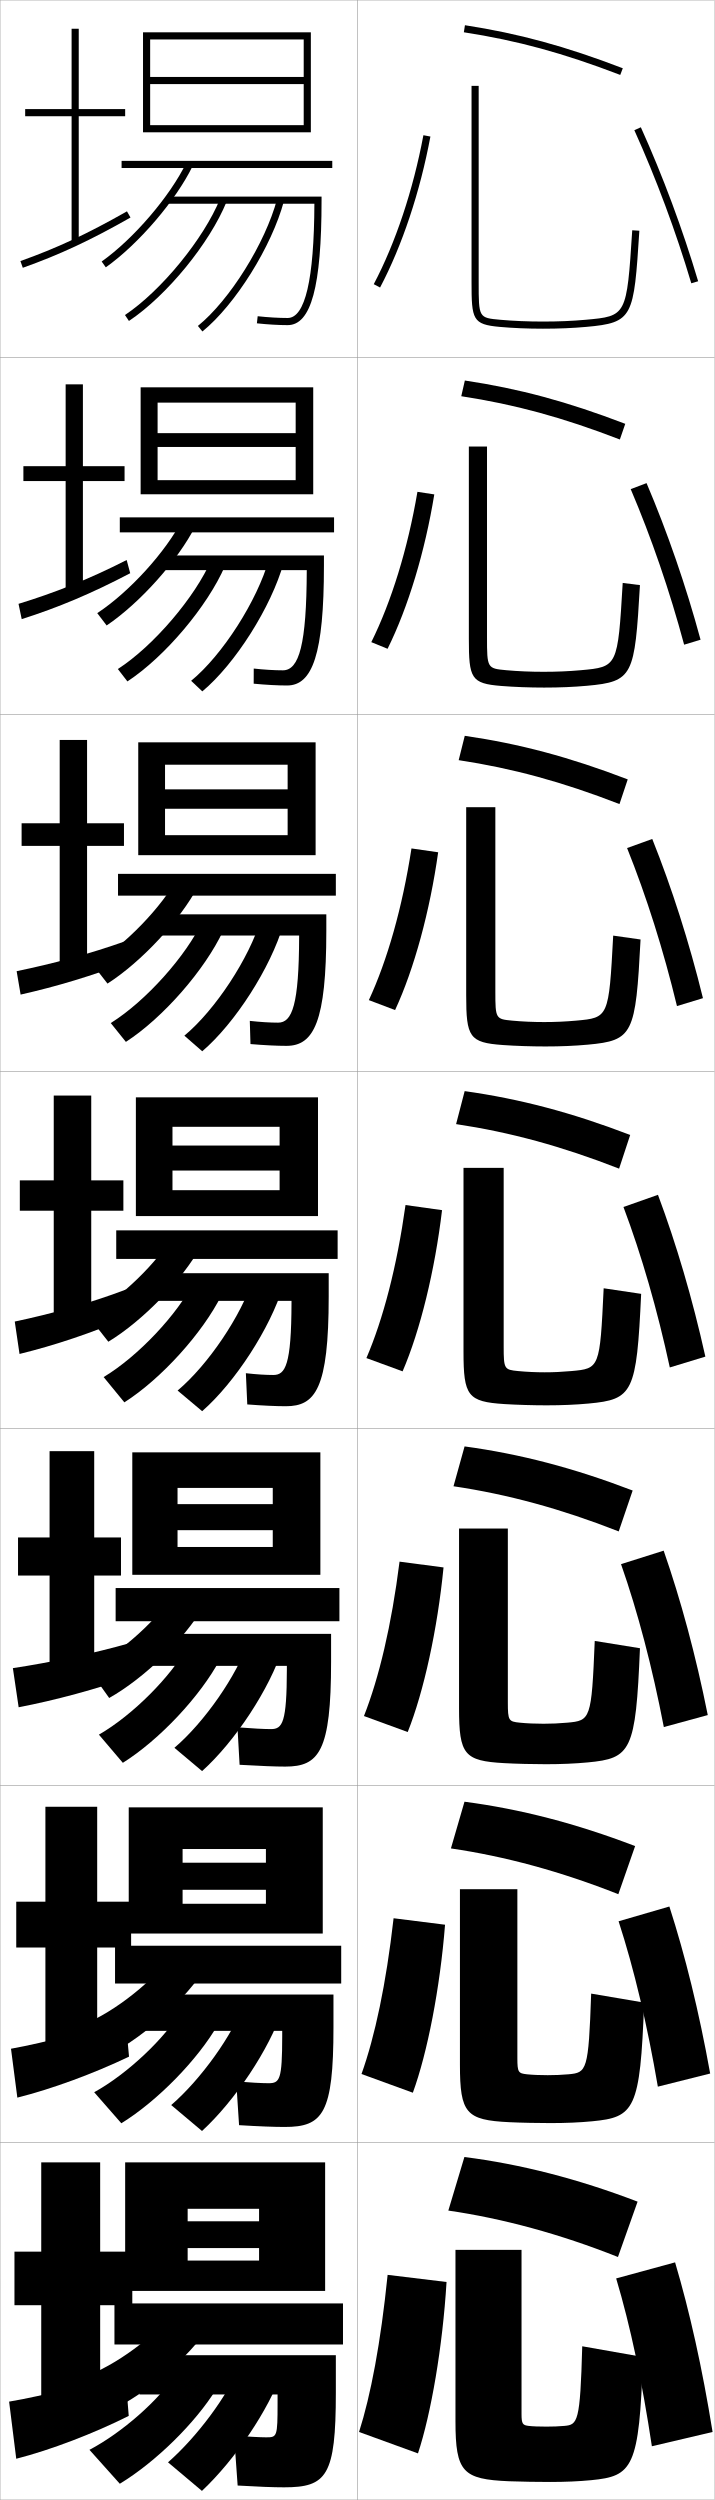
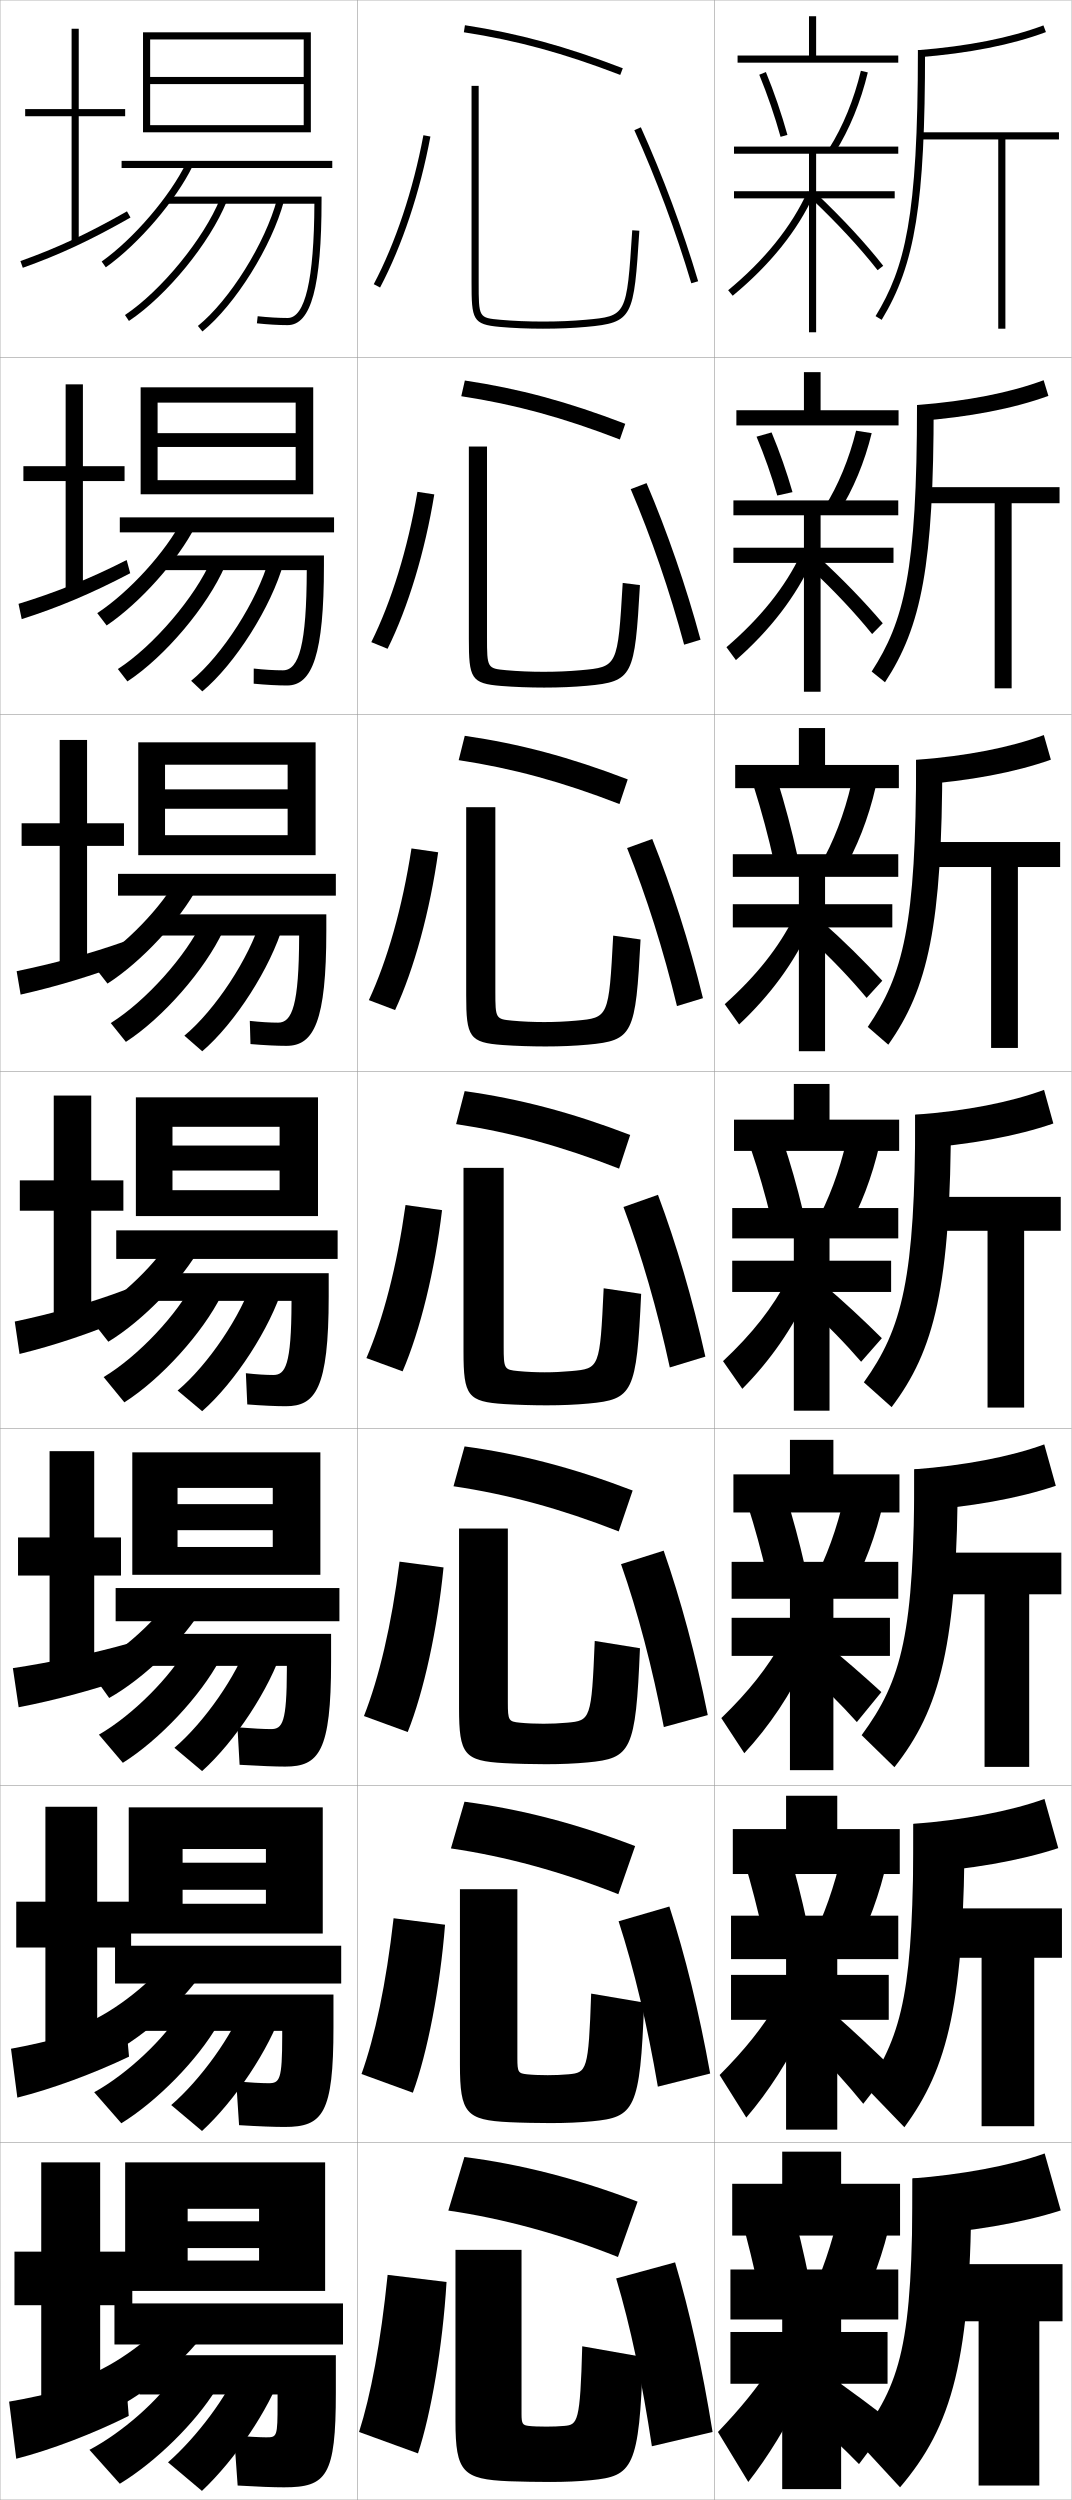
- <svg xmlns="http://www.w3.org/2000/svg" width="200.1" height="700.1" viewBox="0 0 200.1 700.1" overflow="visible" enable-background="new 0 0 200.1 700.1" xml:space="preserve">
+ <svg xmlns="http://www.w3.org/2000/svg" width="300.1" height="700.1" viewBox="0 0 300.1 700.1" overflow="visible" enable-background="new 0 0 300.1 700.1" xml:space="preserve">
  <g id="glyphs">
    <g>
      <rect x="0.05" y="0.05" fill="none" stroke="#999999" stroke-width="0.1" width="100" height="100" />
      <rect x="0.05" y="100.05" fill="none" stroke="#999999" stroke-width="0.1" width="100" height="100" />
      <rect x="0.05" y="200.05" fill="none" stroke="#999999" stroke-width="0.1" width="100" height="100" />
      <rect x="0.05" y="300.05" fill="none" stroke="#999999" stroke-width="0.1" width="100" height="100" />
      <rect x="0.05" y="400.05" fill="none" stroke="#999999" stroke-width="0.1" width="100" height="100" />
      <rect x="0.05" y="500.05" fill="none" stroke="#999999" stroke-width="0.1" width="100" height="100" />
      <rect x="0.05" y="600.05" fill="none" stroke="#999999" stroke-width="0.1" width="100" height="100" />
      <rect x="100.05" y="0.05" fill="none" stroke="#999999" stroke-width="0.1" width="100" height="100" />
      <rect x="100.05" y="100.05" fill="none" stroke="#999999" stroke-width="0.1" width="100" height="100" />
      <rect x="100.05" y="200.05" fill="none" stroke="#999999" stroke-width="0.1" width="100" height="100" />
      <rect x="100.05" y="300.05" fill="none" stroke="#999999" stroke-width="0.1" width="100" height="100" />
      <rect x="100.05" y="400.05" fill="none" stroke="#999999" stroke-width="0.1" width="100" height="100" />
      <rect x="100.05" y="500.05" fill="none" stroke="#999999" stroke-width="0.1" width="100" height="100" />
      <rect x="100.05" y="600.05" fill="none" stroke="#999999" stroke-width="0.1" width="100" height="100" />
+       <rect x="200.05" y="0.05" fill="none" stroke="#999999" stroke-width="0.1" width="100" height="100" />
+       <rect x="200.05" y="100.05" fill="none" stroke="#999999" stroke-width="0.1" width="100" height="100" />
+       <rect x="200.05" y="200.05" fill="none" stroke="#999999" stroke-width="0.1" width="100" height="100" />
+       <rect x="200.05" y="300.05" fill="none" stroke="#999999" stroke-width="0.1" width="100" height="100" />
+       <rect x="200.05" y="400.05" fill="none" stroke="#999999" stroke-width="0.1" width="100" height="100" />
+       <rect x="200.05" y="500.05" fill="none" stroke="#999999" stroke-width="0.1" width="100" height="100" />
+       <rect x="200.05" y="600.05" fill="none" stroke="#999999" stroke-width="0.1" width="100" height="100" />
    </g>
    <path d="M3.605,467.145l1.617,10.958c10.222-1.952,21.698-5.062,32.296-8.763     l-1.036-9.246C26.326,463.018,13.905,465.596,3.605,467.145z" />
    <path d="M4.661,271.968l1.112,6.56c10.037-2.267,19.924-5.22,30.607-9.315     l-0.993-5.742C24.97,267.196,14.676,269.896,4.661,271.968z" />
    <rect x="32.05" y="645.05" width="64" height="11.5" />
    <g>
      <path d="M25.05,665.05l6,10c10.201-4.912,21.787-14.826,27.5-23.5l-9-5.5      C45.013,652.782,34.455,661.152,25.05,665.05z" />
      <path d="M25.05,686.05l8.5,9.5c10.136-6.147,21.248-17.141,27-26.5l-11.5-4      C44.562,672.023,34.307,681.172,25.05,686.05z" />
      <path d="M47.05,689.55l9.5,8c9.278-8.73,18.655-22.589,22.5-33.5l-12-1.5      C63.936,670.625,55.263,682.351,47.05,689.55z" />
    </g>
    <path d="M65.55,682.05c3.242,0.282,7.312,0.5,9,0.5c3.031,0,3.18-0.141,3.18-9.5v-2.5     H39.05v-11h55v10.5c0,23.341-2.565,26.5-14.5,26.5c-2.907,0-7.408-0.165-13-0.5L65.55,682.05     z" />
    <polygon points="28.05,605.55 11.55,605.55 11.55,630.55 4.05,630.55      4.05,645.55 11.55,645.55 11.55,673.55 28.05,673.55 28.05,645.55      37.05,645.55 37.05,630.55 28.05,630.55 " />
    <polygon points="4.55,532.55 4.55,545.383 12.716,545.383 12.716,572.633      27.216,572.633 27.216,545.383 36.716,545.383 36.716,532.55 27.216,532.55      27.216,505.966 12.716,505.966 12.716,532.55 " />
    <polygon points="5.05,430.55 5.05,441.217 13.883,441.217 13.883,471.717      26.383,471.717 26.383,441.217 33.883,441.217 33.883,430.55 26.383,430.55      26.383,406.383 13.883,406.383 13.883,430.55 " />
    <polygon points="35.05,30.55 22.05,30.55 22.05,8.05 20.05,8.05 20.05,30.55      7.05,30.55 7.05,32.55 20.05,32.55 20.05,68.05 22.05,68.05      22.05,32.55 35.05,32.55 " />
    <polygon points="23.216,107.633 18.383,107.633 18.383,130.55 6.55,130.55      6.55,134.716 18.383,134.716 18.383,165.966 23.216,165.966 23.216,134.716      34.883,134.716 34.883,130.55 23.216,130.55 " />
    <polygon points="24.383,207.217 16.716,207.217 16.716,230.55 6.05,230.55      6.05,236.883 16.716,236.883 16.716,269.883 24.383,269.883 24.383,236.883      34.716,236.883 34.716,230.55 24.383,230.55 " />
    <polygon points="15.05,306.8 15.05,330.55 5.55,330.55 5.55,339.05      15.05,339.05 15.05,370.8 25.55,370.8 25.55,339.05 34.55,339.05      34.55,330.55 25.55,330.55 25.55,306.8 " />
    <path d="M5.715,73.107l0.669,1.885c10.245-3.635,18.983-7.712,30.16-14.073     l-0.989-1.738C24.487,65.48,15.842,69.515,5.715,73.107z" />
    <path d="M5.188,169.1l0.891,4.282c10.141-3.234,19.454-7.118,30.384-12.858     l-0.991-3.699C24.729,162.304,15.259,166.009,5.188,169.1z" />
    <path d="M4.133,370.086l1.334,9.078c9.933-2.434,20.394-5.932,30.83-10.43     l-0.994-7.619C25.211,364.952,14.093,367.997,4.133,370.086z" />
    <path d="M3.078,573.729l1.778,13.692c9.725-2.443,21.333-6.721,31.277-11.477     l-0.998-10.873C25.694,568.547,12.927,571.946,3.078,573.729z" />
    <path d="M35.05,664.05c-9.114,3.294-22.706,6.871-32.5,8.5l2,16     c9.62-2.449,21.803-7.116,31.5-12L35.05,664.05z" />
    <polygon points="85.05,35.05 42.05,35.05 42.05,37.05 87.05,37.05      87.05,9.05 40.05,9.05 40.05,37.05 42.05,37.05 42.05,11.05      85.05,11.05 85.05,21.55 42.05,21.55 42.05,23.55 85.05,23.55 " />
    <g>
      <polygon points="87.716,108.466 39.383,108.466 39.383,138.416 44.133,138.416       44.133,112.75 82.8,112.75 82.8,121.299 44.133,121.299 44.133,125.167       82.8,125.167 82.8,134.466 44.133,134.466 44.133,138.416 87.716,138.416 " />
      <polygon points="88.383,207.883 38.716,207.883 38.716,239.483 46.216,239.483       46.216,214.15 80.55,214.15 80.55,221.05 46.216,221.05 46.216,226.483       80.55,226.483 80.55,233.883 46.216,233.883 46.216,239.483 88.383,239.483 " />
      <polygon points="38.05,307.3 38.05,340.55 48.3,340.55 48.3,315.55       78.3,315.55 78.3,320.8 48.3,320.8 48.3,327.8 78.3,327.8       78.3,333.3 48.3,333.3 48.3,340.55 89.05,340.55 89.05,307.3 " />
      <polygon points="89.717,406.717 37.05,406.717 37.05,441.009 49.717,441.009       49.717,416.675 76.383,416.675 76.383,421.217 49.717,421.217 49.717,428.509       76.383,428.509 76.383,433.216 49.717,433.216 49.717,441.009 89.717,441.009 " />
      <polygon points="90.383,506.134 36.05,506.134 36.05,541.467 51.133,541.467       51.133,517.801 74.467,517.801 74.467,521.634 51.133,521.634 51.133,529.217       74.467,529.217 74.467,533.133 51.133,533.133 51.133,541.467 90.383,541.467 " />
    </g>
    <polygon points="91.05,641.55 91.05,605.55 35.05,605.55 35.05,641.55      52.55,641.55 52.55,618.55 72.55,618.55 72.55,622.05 52.55,622.05      52.55,629.55 72.55,629.55 72.55,633.05 52.55,633.05 52.55,641.55 " />
    <rect x="34.05" y="45.05" width="59" height="2" />
    <g>
      <path d="M28.471,73.234l1.158,1.631C38.81,68.344,49.266,56.144,53.95,46.486      l-1.801-0.873C47.593,55.008,37.414,66.883,28.471,73.234z" />
      <path d="M34.995,88.218l1.11,1.664c10.608-7.08,22.63-21.775,27.372-33.456      l-1.854-0.752C57.089,66.846,45.144,81.445,34.995,88.218z" />
      <path d="M55.421,91.273l1.258,1.554c9.188-7.444,19.432-23.826,22.837-36.519      l-1.932-0.518C74.272,68.138,64.329,84.055,55.421,91.273z" />
    </g>
    <g>
      <rect x="33.55" y="144.883" width="60" height="4.201" />
      <rect x="33.05" y="244.716" width="61" height="6.1" />
      <rect x="32.55" y="344.55" width="62" height="8" />
      <rect x="32.383" y="444.717" width="62.667" height="9.291" />
      <rect x="32.217" y="544.884" width="63.333" height="10.582" />
    </g>
    <g>
      <g>
        <path d="M27.233,171.704l2.632,3.452c9.351-6.311,19.995-18.24,24.851-27.825       l-3.667-1.811C46.496,154.47,36.253,165.761,27.233,171.704z" />
        <path d="M33.004,187.356l2.675,3.47c10.529-6.925,22.4-21.003,27.31-32.297       l-3.794-1.794C54.667,167.208,43.003,180.899,33.004,187.356z" />
        <path d="M53.525,190.653l3.132,2.961c9.203-7.659,19.302-23.62,22.78-36.016       l-4.109-1.015C72.049,168.219,62.318,183.437,53.525,190.653z" />
      </g>
      <g>
        <path d="M25.997,270.173l4.105,5.273c9.521-6.1,20.354-17.758,25.381-27.271       l-5.534-2.749C45.399,253.932,35.094,264.639,25.997,270.173z" />
        <path d="M31.013,286.495l4.24,5.276c10.451-6.77,22.17-20.231,27.248-31.138       l-5.735-2.835C52.246,267.571,40.864,280.354,31.013,286.495z" />
        <path d="M51.63,290.032l5.005,4.369c9.218-7.873,19.173-23.414,22.724-35.513       l-6.287-1.512C69.826,268.301,60.307,282.819,51.63,290.032z" />
      </g>
      <g>
        <path d="M48.85,345.332c-4.547,8.062-14.915,18.186-24.089,23.311l5.579,7.094       c9.691-5.889,20.712-17.277,25.911-26.718L48.85,345.332z" />
        <path d="M29.022,385.634l5.805,7.082c10.372-6.614,21.939-19.458,27.186-29.978       l-7.676-3.877C49.825,367.935,38.725,379.809,29.022,385.634z" />
        <path d="M49.735,389.411l6.879,5.777c9.233-8.087,19.044-23.207,22.668-35.01       l-8.465-2.009C67.604,368.382,58.296,382.202,49.735,389.411z" />
      </g>
      <g>
        <path d="M24.856,467.444l5.72,8.062c9.861-5.562,21.071-16.459,26.44-25.645       l-7.934-4.291C44.54,453.19,34.108,462.729,24.856,467.444z" />
        <path d="M27.698,485.772l6.703,7.888c10.293-6.458,21.709-18.685,27.124-28.817       l-8.95-3.918C48.071,469.298,37.252,480.263,27.698,485.772z" />
        <path d="M48.84,489.457l7.752,6.519c9.249-8.301,18.915-23.001,22.612-34.507       l-9.644-1.839C66.381,469.13,57.285,482.252,48.84,489.457z" />
      </g>
      <g>
        <path d="M24.953,566.247l5.86,9.031c10.031-5.237,21.429-15.643,26.97-24.572       l-8.467-4.896C44.776,552.986,34.281,561.94,24.953,566.247z" />
        <path d="M26.374,585.911l7.602,8.693c10.215-6.303,21.479-17.912,27.062-27.658       L50.812,562.987C46.316,570.661,35.779,580.718,26.374,585.911z" />
        <path d="M47.945,589.503l8.626,7.26c9.264-8.516,18.785-22.795,22.556-34.004       l-10.822-1.669C65.158,569.878,56.273,582.302,47.945,589.503z" />
      </g>
    </g>
    <path d="M80.55,89.05c-2.45,0-5.51-0.18-8.392-0.494l-0.217,1.988     c2.951,0.321,6.089,0.506,8.608,0.506c6.57,0,9.5-10.794,9.5-35v-1h-43v2h40.992l0,0     C87.964,78.27,85.448,89.05,80.55,89.05z" />
    <path d="M66.151,582.884c3.68,0.314,7.251,0.5,9.065,0.5c3.14,0,3.8-1,3.814-13.084     v-1.584H40.383v-10.166h53v9.166c0,24.223-2.966,27.918-13.667,27.918     c-2.843,0-7.117-0.154-12.769-0.502L66.151,582.884z" />
    <path d="M92.717,457.55v7.833c0,25.103-3.367,29.334-12.833,29.334     c-2.778,0-6.825-0.165-12.787-0.503l-0.594-10.496     c4.368,0.33,7.439,0.499,9.38,0.499c3.249,0,4.42-1.859,4.45-16.667v-1.042     H41.716v-8.958H92.717z" />
    <g>
      <path d="M71.057,187.221c2.94,0.325,5.836,0.495,8.16,0.495      c4.587,0,6.621-7.359,6.69-27.883v-0.167H45.716v-4.117h45v2.834      c0,24.798-3.209,33.583-10.333,33.583c-2.584,0-5.949-0.182-9.341-0.505      L71.057,187.221z" />
      <path d="M91.383,256.05v4.667c0,25.391-3.488,32.166-11.167,32.166      c-2.648,0-6.241-0.178-10.073-0.504l-0.188-6.492      c2.999,0.335,5.732,0.496,7.927,0.496c3.973,0,5.831-5.039,5.888-24.066      v-0.333H44.383v-5.934H91.383z" />
      <path d="M69.245,393.297l-0.391-8.744c3.057,0.346,5.627,0.497,7.695,0.497      c3.357,0,5.041-2.719,5.086-20.25v-0.5H43.05v-7.75h49v6.5c0,25.983-3.768,30.75-12,30.75      C77.337,393.8,73.518,393.625,69.245,393.297z" />
    </g>
    <g>
      <g>
        <path d="M129.896,9.038c15.047,2.333,27.735,5.794,43.796,11.945l0.715-1.867       c-16.201-6.206-29.008-9.698-44.204-12.055L129.896,9.038z" />
        <path d="M104.665,79.583l1.77,0.934c6.186-11.723,11.192-26.739,14.098-42.283       l-1.965-0.367C115.696,53.218,110.76,68.033,104.665,79.583z" />
      </g>
      <g>
        <path d="M129.172,110.957c15.069,2.311,28.325,5.919,44.413,12.121l1.512-4.389       c-16.278-6.235-29.632-9.833-44.92-12.129L129.172,110.957z" />
        <path d="M103.979,179.827l4.558,1.861c5.765-11.616,10.477-27.254,13.082-43.236       l-4.721-0.722C114.181,153.712,109.602,168.495,103.979,179.827z" />
      </g>
      <g>
        <path d="M128.448,212.875c15.092,2.289,28.915,6.044,45.03,12.297l2.31-6.912       c-16.354-6.264-30.257-9.968-45.636-12.203L128.448,212.875z" />
        <path d="M103.293,280.072l7.346,2.789c5.345-11.51,9.762-27.77,12.065-44.188       l-7.477-1.078C112.667,254.208,108.445,268.957,103.293,280.072z" />
      </g>
      <g>
        <path d="M127.724,314.794c15.114,2.267,29.504,6.17,45.647,12.473l3.107-9.434       c-16.431-6.293-30.882-10.103-46.353-12.277L127.724,314.794z" />
        <path d="M102.607,380.316l10.135,3.717c4.925-11.403,9.047-28.285,11.049-45.142       l-10.232-1.434C111.151,354.702,107.288,369.419,102.607,380.316z" />
      </g>
      <g>
        <path d="M126.999,416.213c15.137,2.244,30.094,6.295,46.265,12.647l3.905-11.455       c-16.507-6.322-31.506-10.237-47.068-12.352L126.999,416.213z" />
        <path d="M101.921,480.561l12.256,4.478c4.504-11.296,8.332-28.8,10.032-46.094       l-12.321-1.622C109.636,455.196,106.13,469.881,101.921,480.561z" />
      </g>
      <g>
        <path d="M126.274,517.631c15.16,2.223,30.684,6.421,46.883,12.824l4.702-13.478       c-16.583-6.352-32.131-10.372-47.784-12.426L126.274,517.631z" />
        <path d="M101.236,580.806l14.378,5.238c4.084-11.189,7.617-29.315,9.017-47.047       l-14.411-1.812C108.121,555.691,104.973,570.343,101.236,580.806z" />
      </g>
      <g>
        <path d="M125.55,619.05c15.183,2.2,31.274,6.546,47.5,13l5.5-15.5       c-16.66-6.381-32.756-10.507-48.5-12.5L125.55,619.05z" />
        <path d="M100.55,681.05l16.5,6c3.664-11.083,6.901-29.831,8-48l-16.5-2       C106.605,656.186,103.815,670.805,100.55,681.05z" />
      </g>
    </g>
    <path d="M165.55,694.55c-3.418,0.331-7.249,0.5-11.5,0.5c-3.013,0-8.289-0.065-11.5-0.2     c-12.948-0.549-15-2.518-15-16.8v-48h18.5v46c0,2.757,0.34,3.101,2,3.3     c1.147,0.137,2.922,0.2,5,0.2c1.812,0,3.426-0.062,5-0.2     c3.731-0.329,4.419-1.035,5-22.3l17,3     C179.05,691.244,177.135,693.428,165.55,694.55z" />
    <path d="M144.883,529.05v47.333c0,3.957,0.283,4.244,2.682,4.501     c1.558,0.168,3.61,0.249,5.818,0.249c2.031,0,3.887-0.078,5.818-0.249     c5.123-0.455,5.608-0.956,6.349-22.595l14.833,2.521     c-1.096,30.044-2.708,32.105-14.568,33.238     c-3.479,0.332-7.33,0.501-11.598,0.501c-3.218,0-8.311-0.088-11.599-0.251     c-12.059-0.585-13.818-2.438-13.818-16.083v-49.166H144.883z" />
    <path d="M142.216,428.05v48.667c0,5.157,0.227,5.386,3.364,5.701     c1.968,0.199,4.298,0.299,6.636,0.299c2.25,0,4.347-0.095,6.637-0.299     c6.515-0.58,6.799-0.877,7.698-22.89l12.665,2.043     c-1.191,28.893-2.5,30.834-14.636,31.978     c-3.539,0.333-7.411,0.501-11.696,0.501c-3.422,0-8.332-0.109-11.697-0.301     c-11.17-0.621-12.637-2.36-12.637-15.366v-50.333H142.216z" />
    <g>
      <path d="M132.05,24.05v55c0,10.451,0.293,11.812,7.91,12.496      c3.67,0.33,7.85,0.504,12.09,0.504c4.354,0,8.309-0.165,12.09-0.504      c13.24-1.188,13.334-2.642,14.908-26.932l-1.996-0.129      c-1.557,24.034-1.557,24.034-13.092,25.068      c-3.721,0.334-7.617,0.496-11.91,0.496c-4.182,0-8.3-0.172-11.91-0.496      c-6.09-0.546-6.09-0.546-6.09-10.504v-55H132.05z" />
      <path d="M131.299,125.049h5.083v53.333c0,8.758,0.057,8.815,5.408,9.304      c3.2,0.292,6.814,0.446,10.425,0.446c3.685,0,7.062-0.145,10.425-0.446      c10.326-0.925,10.353-0.956,11.743-24.44l4.83,0.607      c-1.479,25.44-1.876,27.016-14.84,28.193      c-3.721,0.337-7.655,0.503-11.992,0.503c-4.036,0-8.398-0.16-11.992-0.453      c-8.505-0.675-9.092-2.124-9.092-13.214V125.049z" />
      <path d="M130.55,226.05h8.167v51.667c0,7.558,0.113,7.672,4.727,8.103      c2.789,0.262,5.9,0.397,8.94,0.397c3.077,0,5.935-0.128,8.94-0.397      c9.116-0.815,9.171-0.876,10.395-23.812l7.664,1.086      c-1.383,26.591-2.084,28.289-14.772,29.455      c-3.66,0.336-7.574,0.502-11.894,0.502c-3.831,0-8.375-0.146-11.893-0.402      c-9.393-0.666-10.273-2.203-10.273-13.931V226.05z" />
      <path d="M141.05,327.05v50c0,6.357,0.17,6.529,4.045,6.902      c2.379,0.23,4.986,0.348,7.455,0.348s4.808-0.111,7.455-0.348      c7.906-0.706,7.988-0.798,9.046-23.185l10.498,1.564      c-1.287,27.742-2.292,29.562-14.704,30.716      c-3.6,0.335-7.492,0.502-11.795,0.502c-3.627,0-8.354-0.132-11.795-0.352      c-10.281-0.656-11.455-2.281-11.455-14.648v-51.5H141.05z" />
    </g>
    <g>
      <path d="M172.55,638.05c4.012,13.409,7.302,29.074,10,47l17-4      c-2.899-18.013-6.414-33.703-10.5-47.5L172.55,638.05z" />
      <path d="M173.23,538.035c4.365,13.438,8.027,28.962,10.993,46.312l14.653-3.678      c-3.138-17.437-6.992-32.998-11.425-46.771L173.23,538.035z" />
      <path d="M173.913,438.02c4.718,13.466,8.751,28.852,11.984,45.625l12.306-3.356      c-3.376-16.86-7.569-32.292-12.35-46.042L173.913,438.02z" />
      <path d="M187.57,382.942l9.959-3.035c-3.615-16.284-8.147-31.586-13.274-45.312      l-9.661,3.41C179.665,351.499,184.069,366.744,187.57,382.942z" />
      <path d="M175.608,237.49c5.425,13.522,10.2,28.627,13.969,44.25l7.279-2.214      c-3.854-15.708-8.725-30.88-14.199-44.583L175.608,237.49z" />
      <path d="M176.623,136.976c5.778,13.549,10.924,28.515,14.961,43.562l4.599-1.392      c-4.093-15.132-9.303-30.174-15.124-43.855L176.623,136.976z" />
      <path d="M177.638,36.461c6.132,13.577,11.648,28.403,15.953,42.874l1.918-0.57      c-4.331-14.556-9.88-29.469-16.048-43.126L177.638,36.461z" />
    </g>
+     <g>
+       <polygon points="228.55,15.55 228.55,4.55 226.55,4.55 226.55,15.55       206.55,15.55 206.55,17.55 251.55,17.55 251.55,15.55 " />
+       <polygon points="251.633,119.133 251.633,114.883 229.799,114.883 229.799,104.216       225.133,104.216 225.133,114.883 206.216,114.883 206.216,119.133 " />
+       <polygon points="251.717,220.716 251.717,214.217 231.05,214.217 231.05,203.883       223.716,203.883 223.716,214.217 205.883,214.217 205.883,220.716 " />
+       <polygon points="251.8,322.3 251.8,313.55 232.3,313.55 232.3,303.55       222.3,303.55 222.3,313.55 205.55,313.55 205.55,322.3 " />
+       <polygon points="251.883,423.55 251.883,412.883 233.383,412.883 233.383,403.217       221.216,403.217 221.216,412.883 205.383,412.883 205.383,423.55 " />
+       <polygon points="251.967,524.8 251.967,512.217 234.466,512.217 234.466,502.883       220.133,502.883 220.133,512.217 205.216,512.217 205.216,524.8 " />
+       <polygon points="252.05,626.05 252.05,611.55 235.55,611.55 235.55,602.55       219.05,602.55 219.05,611.55 205.05,611.55 205.05,626.05 " />
+     </g>
+     <g>
+       <g>
+         <path d="M257.05,14.05l0.156,1.994c14.168-1.117,26.178-3.492,35.694-7.058       l-0.701-1.873C282.856,10.613,271.03,12.947,257.05,14.05z" />
+         <path d="M257.05,14.05c0,47.013-3.657,60.973-11.855,74.481l1.711,1.037       c9.42-15.524,12.145-32.463,12.145-75.519H257.05z" />
+         <polygon points="296.55,37.05 257.05,37.05 257.05,39.05 279.55,39.05        279.55,92.05 281.55,92.05 281.55,39.05 296.55,39.05 " />
+       </g>
+       <g>
+         <path d="M293.592,110.865l-1.334-4.388c-9.409,3.499-21.368,5.853-35.458,6.948       l0.13,4.495C271.473,116.812,283.841,114.421,293.592,110.865z" />
+         <path d="M247.832,191.063l-3.732-3.007c9.058-14.021,12.7-28.018,12.7-74.631       h4.667C261.467,158.24,258.08,175.462,247.832,191.063z" />
+         <polygon points="257.8,136.424 257.8,140.924 278.55,140.924 278.55,192.758        283.3,192.758 283.3,140.924 296.717,140.924 296.717,136.424 " />
+       </g>
+       <g>
+         <path d="M294.284,212.744l-1.969-6.902c-9.474,3.497-21.565,5.873-35.766,6.958       l0.104,6.996C271.572,218.699,284.298,216.291,294.284,212.744z" />
+         <path d="M248.759,292.557l-5.752-4.977c9.916-14.532,13.543-28.567,13.543-74.78       h7.333C263.883,259.375,259.834,276.88,248.759,292.557z" />
+         <polygon points="258.55,235.8 258.55,242.8 277.55,242.8 277.55,293.466        285.05,293.466 285.05,242.8 296.883,242.8 296.883,235.8 " />
+       </g>
+       <g>
+         <path d="M294.976,314.623l-2.602-9.417c-9.54,3.495-21.765,5.892-36.074,6.969       l0.078,9.497C271.671,320.585,284.755,318.16,294.976,314.623z" />
+         <path d="M249.687,394.052l-7.773-6.947c10.775-15.044,14.387-29.116,14.387-74.93h10       C266.3,360.51,261.589,378.299,249.687,394.052z" />
+         <polygon points="259.3,335.175 259.3,344.675 276.55,344.675 276.55,394.175        286.8,394.175 286.8,344.675 297.05,344.675 297.05,335.175 " />
+       </g>
+     </g>
+     <g>
+       <path d="M295.667,416.085l-3.234-11.598c-9.606,3.493-22.355,5.914-36.383,6.979      l0.052,11.664C271.77,422.054,285.212,419.613,295.667,416.085z" />
+       <path d="M241.292,485.92c11.32-15.402,14.758-28.395,14.758-74.453h12.166      c0,49.279-4.962,67.211-17.742,83.417L241.292,485.92z" />
+       <polygon points="260.05,434.8 260.05,446.466 275.716,446.466 275.716,494.8       288.217,494.8 288.217,446.466 297.216,446.466 297.216,434.8 " />
+     </g>
+     <g>
+       <path d="M296.358,517.548l-3.867-13.779c-9.672,3.491-22.945,5.937-36.691,6.989      l0.026,13.833C271.867,523.523,285.67,521.065,296.358,517.548z" />
+       <path d="M253.262,595.717l-10.591-10.982c10.296-15.76,13.129-27.671,13.129-73.977      h14.333C270.133,560.983,265.472,579.058,253.262,595.717z" />
+       <polygon points="260.8,534.425 260.8,548.258 274.883,548.258 274.883,595.425       289.633,595.425 289.633,548.258 297.383,548.258 297.383,534.425 " />
+     </g>
+     <g>
+       <path d="M297.05,619.01l-4.5-15.96c-9.737,3.489-23.535,5.959-37,7v16      C271.966,624.992,286.127,622.519,297.05,619.01z" />
+       <path d="M240.05,683.55c12.408-16.118,15.5-26.948,15.5-73.5h16.5      c0,51.17-5.465,69.387-20,86.5L240.05,683.55z" />
+       <polygon points="261.55,634.05 261.55,650.05 274.05,650.05 274.05,696.05       291.05,696.05 291.05,650.05 297.55,650.05 297.55,634.05 " />
+     </g>
+     <g>
+       <polygon points="205.55,43.05 226.55,43.05 226.55,53.55 205.55,53.55       205.55,55.55 226.55,55.55 226.55,93.05 228.55,93.05 228.55,55.55       250.55,55.55 250.55,53.55 228.55,53.55 228.55,43.05 251.55,43.05       251.55,41.05 205.55,41.05 " />
+       <polygon points="205.383,144.299 225.133,144.299 225.133,153.383 205.383,153.383       205.383,157.633 225.133,157.633 225.133,193.716 229.799,193.716 229.799,157.633       250.216,157.633 250.216,153.383 229.799,153.383 229.799,144.299 251.55,144.299       251.55,140.133 205.383,140.133 " />
+       <polygon points="205.216,245.55 223.716,245.55 223.716,253.216 205.216,253.216       205.216,259.716 223.716,259.716 223.716,294.383 231.05,294.383 231.05,259.716       249.883,259.716 249.883,253.216 231.05,253.216 231.05,245.55 251.55,245.55       251.55,239.217 205.216,239.217 " />
+       <polygon points="251.55,346.8 251.55,338.3 205.05,338.3 205.05,346.8       222.3,346.8 222.3,353.05 205.05,353.05 205.05,361.8 222.3,361.8       222.3,395.05 232.3,395.05 232.3,361.8 249.55,361.8 249.55,353.05       232.3,353.05 232.3,346.8 " />
+       <polygon points="251.55,447.716 251.55,437.383 204.883,437.383 204.883,447.716       221.216,447.716 221.216,453.05 204.883,453.05 204.883,463.716 221.216,463.716       221.216,495.717 233.383,495.717 233.383,463.716 249.216,463.716 249.216,453.05       233.383,453.05 233.383,447.716 " />
+       <polygon points="251.55,548.633 251.55,536.467 204.717,536.467 204.717,548.633       220.133,548.633 220.133,553.05 204.717,553.05 204.717,565.633 220.133,565.633       220.133,596.383 234.466,596.383 234.466,565.633 248.883,565.633 248.883,553.05       234.466,553.05 234.466,548.633 " />
+       <polygon points="251.55,649.55 251.55,635.55 204.55,635.55 204.55,649.55       219.05,649.55 219.05,653.05 204.55,653.05 204.55,667.55 219.05,667.55       219.05,697.05 235.55,697.05 235.55,667.55 248.55,667.55 248.55,653.05       235.55,653.05 235.55,649.55 " />
+     </g>
+     <g>
+       <path d="M212.624,20.929c2.289,5.58,4.35,11.593,5.963,17.389l1.926-0.535      c-1.633-5.871-3.721-11.961-6.037-17.611L212.624,20.929z" />
+       <path d="M232.206,41.514l1.688,1.072c3.937-6.198,7.178-14.12,9.129-22.305      l-1.945-0.463C239.177,27.792,236.026,35.497,232.206,41.514z" />
+     </g>
+     <g>
+       <path d="M211.861,122.292c2.213,5.279,4.223,10.995,5.802,16.474l4.272-0.947      c-1.595-5.56-3.628-11.367-5.865-16.722L211.861,122.292z" />
+       <path d="M230.93,141.966l3.99,1.417c3.953-6.154,7.219-13.983,9.19-22.083      l-4.371-0.69C237.821,128.463,234.69,136.024,230.93,141.966z" />
+     </g>
+     <g>
+       <path d="M211.16,220.481c2.117,6.676,4.055,13.938,5.586,20.862l6.551-1.726      c-1.541-7.037-3.499-14.435-5.634-21.218L211.16,220.481z" />
+       <path d="M229.654,242.301l6.292,1.881c3.97-6.624,7.261-15.011,9.252-23.703      l-6.797-0.975C236.467,227.892,233.354,235.938,229.654,242.301z" />
+     </g>
+     <g>
+       <g>
+         <path d="M207.55,621.05c1.835,6.528,3.589,13.744,5,20.5l14-3.5       c-1.404-6.904-3.162-14.327-5-21L207.55,621.05z" />
+         <path d="M226.55,644.05l13.5,3.5c4.036-7.476,7.427-16.794,9.5-26.5l-14.5-2       C233.049,628.27,230.011,636.996,226.55,644.05z" />
+       </g>
+       <g>
+         <path d="M208.479,521.333c1.911,6.371,3.715,13.386,5.161,19.981l12.321-3.005       c-1.442-6.732-3.255-13.934-5.173-20.436L208.479,521.333z" />
+         <path d="M227.159,543.598l11.865,3.095c4.02-7.262,7.385-16.348,9.438-25.801       l-12.741-1.743C233.736,528.16,230.68,536.717,227.159,543.598z" />
+       </g>
+       <g>
+         <path d="M209.408,421.559c1.987,6.213,3.842,13.027,5.321,19.463l10.642-2.512       c-1.48-6.56-3.348-13.538-5.345-19.87L209.408,421.559z" />
+         <path d="M227.769,443.088l10.229,2.689c4.003-7.049,7.344-15.902,9.376-25.102       l-10.981-1.486C234.425,427.993,231.35,436.38,227.769,443.088z" />
+       </g>
+       <g>
+         <path d="M210.337,321.901c2.062,6.055,3.969,12.668,5.481,18.944l8.963-2.018       c-1.519-6.388-3.441-13.144-5.519-19.306L210.337,321.901z" />
+         <path d="M228.378,342.694l8.594,2.285c3.986-6.836,7.303-15.457,9.314-24.402       l-9.223-1.23C235.112,327.942,232.019,336.159,228.378,342.694z" />
+       </g>
+     </g>
+     <g>
+       <path d="M216.05,662.55c-4.025,6.13-8.493,11.696-15,18.5l8.5,14      c5.469-7,10.867-15.689,15.5-25.5L216.05,662.55z" />
+       <path d="M226.55,677.05c5.331,4.451,9.503,8.369,14,13l9-12      c-5.82-4.442-10.607-8.002-15.5-11.5L226.55,677.05z" />
+     </g>
+     <g>
+       <path d="M201.523,581.09l7.469,11.919c6.257-7.307,11.942-16.094,16.543-25.976      l-7.973-5.967C213.488,567.835,208.607,573.98,201.523,581.09z" />
+       <path d="M227.349,573.335c5.454,5.338,9.883,10.273,14.401,15.814l7.934-10.199      C244.062,573.521,239.11,568.859,234,564.349L227.349,573.335z" />
+     </g>
+     <g>
+       <path d="M201.998,481.131l6.438,9.838c7.044-7.614,13.017-16.499,17.587-26.453      l-6.945-4.932C214.953,466.99,209.659,473.716,201.998,481.131z" />
+       <path d="M239.95,482.249l6.867-8.398c-5.421-4.932-10.537-9.416-15.865-13.704      l-5.804,7.473C230.724,472.494,235.412,477.198,239.95,482.249z" />
+     </g>
+     <g>
+       <g>
+         <path d="M203.912,81.279l1.275,1.541c10.508-8.694,18.17-18.234,22.772-28.356       l-1.82-0.828C221.663,63.479,214.185,72.78,203.912,81.279z" />
+         <path d="M227.361,55.775c7.184,6.814,13.546,13.692,18.401,19.891l1.574-1.232       c-4.914-6.274-11.346-13.229-18.599-20.109L227.361,55.775z" />
+       </g>
+       <g>
+         <path d="M203.432,181.243l2.652,3.613c9.616-8.437,16.811-17.791,21.392-27.881       l-3.187-1.851C219.914,164.368,213.026,173.003,203.432,181.243z" />
+         <path d="M244.225,177.56l2.983-3.021c-5.017-5.909-11.065-12.194-17.749-18.342       l-2.569,2.954C233.578,165.39,239.468,171.674,244.225,177.56z" />
+       </g>
+       <g>
+         <path d="M202.952,281.208l4.03,5.684c8.724-8.178,15.451-17.347,20.011-27.404       l-4.552-2.875C218.166,265.257,211.868,273.227,202.952,281.208z" />
+         <path d="M242.687,279.454l4.392-4.809c-5.119-5.542-10.783-11.158-16.898-16.573       l-3.763,4.456C232.612,268.191,238.03,273.881,242.687,279.454z" />
+       </g>
+       <g>
+         <path d="M202.472,381.172l5.406,7.756c7.833-7.921,14.092-16.903,18.631-26.929       l-5.918-3.898C216.417,366.146,210.71,373.45,202.472,381.172z" />
+         <path d="M241.149,381.349l5.801-6.598c-5.221-5.176-10.502-10.123-16.048-14.806       l-4.955,5.959C231.646,370.991,236.592,376.088,241.149,381.349z" />
+       </g>
+     </g>
  </g>
</svg>
